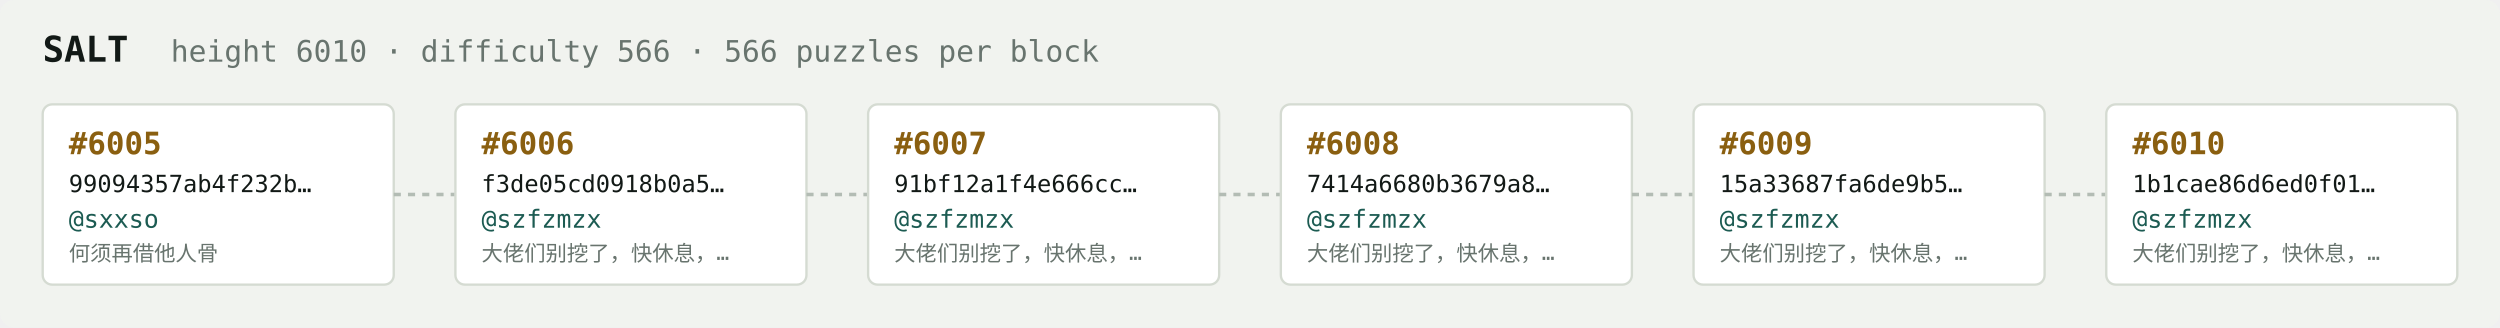
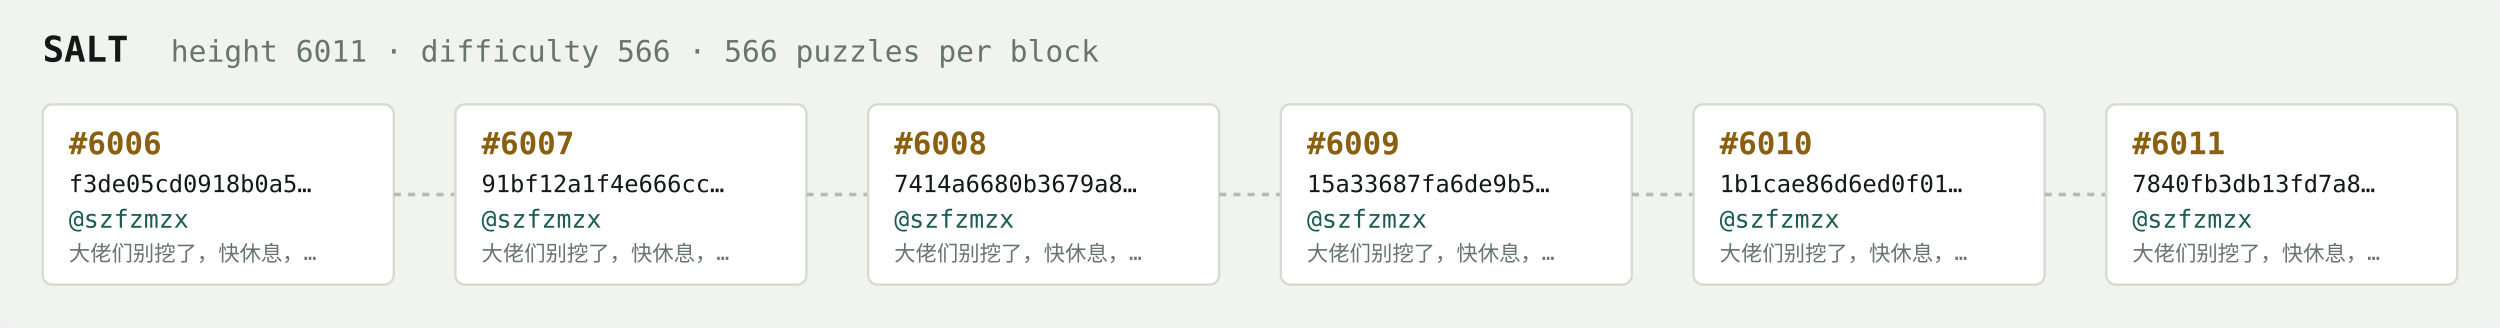
<svg xmlns="http://www.w3.org/2000/svg" width="1054" height="138" viewBox="0 0 1054 138" font-family="ui-monospace,SFMono-Regular,Menlo,monospace">
  <rect fill="#f1f3ef" width="1054" height="138" rx="6" />
  <text x="18" y="26" fill="#121916" font-size="15" font-weight="700">SALT</text>
-   <text x="72" y="26" fill="#68746e" font-size="12.5">height 6010 · difficulty 566 · 566 puzzles per block</text>
+   <text x="72" y="26" fill="#68746e" font-size="12.5">height 6011 · difficulty 566 · 566 puzzles per block</text>
  <rect x="18" y="44" width="148" height="76" rx="4" fill="#ffffff" stroke="#d5dbd2" stroke-width="1" />
-   <text x="29" y="65" fill="#8a5f10" font-size="13" font-weight="700">#6005</text>
-   <text x="29" y="81" fill="#121916" font-size="10">99094357ab4f232b…</text>
-   <text x="29" y="96" fill="#1c5b52" font-size="10.5">@sxxso</text>
-   <text x="29" y="110" fill="#68746e" font-size="9">何须再借他人骨</text>
+   <text x="29" y="65" fill="#8a5f10" font-size="13" font-weight="700">#6006</text>
+   <text x="29" y="81" fill="#121916" font-size="10">f3de05cd0918b0a5…</text>
+   <text x="29" y="96" fill="#1c5b52" font-size="10.5">@szfzmzx</text>
+   <text x="29" y="110" fill="#68746e" font-size="9">大佬们别挖了，快休息，…</text>
  <line x1="166" y1="82.0" x2="192" y2="82.0" stroke="#b3bcb4" stroke-width="1.5" stroke-dasharray="3 3" />
  <rect x="192" y="44" width="148" height="76" rx="4" fill="#ffffff" stroke="#d5dbd2" stroke-width="1" />
-   <text x="203" y="65" fill="#8a5f10" font-size="13" font-weight="700">#6006</text>
-   <text x="203" y="81" fill="#121916" font-size="10">f3de05cd0918b0a5…</text>
+   <text x="203" y="65" fill="#8a5f10" font-size="13" font-weight="700">#6007</text>
+   <text x="203" y="81" fill="#121916" font-size="10">91bf12a1f4e666cc…</text>
  <text x="203" y="96" fill="#1c5b52" font-size="10.5">@szfzmzx</text>
  <text x="203" y="110" fill="#68746e" font-size="9">大佬们别挖了，快休息，…</text>
  <line x1="340" y1="82.0" x2="366" y2="82.0" stroke="#b3bcb4" stroke-width="1.5" stroke-dasharray="3 3" />
  <rect x="366" y="44" width="148" height="76" rx="4" fill="#ffffff" stroke="#d5dbd2" stroke-width="1" />
-   <text x="377" y="65" fill="#8a5f10" font-size="13" font-weight="700">#6007</text>
-   <text x="377" y="81" fill="#121916" font-size="10">91bf12a1f4e666cc…</text>
+   <text x="377" y="65" fill="#8a5f10" font-size="13" font-weight="700">#6008</text>
+   <text x="377" y="81" fill="#121916" font-size="10">7414a6680b3679a8…</text>
  <text x="377" y="96" fill="#1c5b52" font-size="10.5">@szfzmzx</text>
  <text x="377" y="110" fill="#68746e" font-size="9">大佬们别挖了，快休息，…</text>
  <line x1="514" y1="82.0" x2="540" y2="82.0" stroke="#b3bcb4" stroke-width="1.5" stroke-dasharray="3 3" />
  <rect x="540" y="44" width="148" height="76" rx="4" fill="#ffffff" stroke="#d5dbd2" stroke-width="1" />
-   <text x="551" y="65" fill="#8a5f10" font-size="13" font-weight="700">#6008</text>
-   <text x="551" y="81" fill="#121916" font-size="10">7414a6680b3679a8…</text>
+   <text x="551" y="65" fill="#8a5f10" font-size="13" font-weight="700">#6009</text>
+   <text x="551" y="81" fill="#121916" font-size="10">15a33687fa6de9b5…</text>
  <text x="551" y="96" fill="#1c5b52" font-size="10.5">@szfzmzx</text>
  <text x="551" y="110" fill="#68746e" font-size="9">大佬们别挖了，快休息，…</text>
  <line x1="688" y1="82.0" x2="714" y2="82.0" stroke="#b3bcb4" stroke-width="1.5" stroke-dasharray="3 3" />
  <rect x="714" y="44" width="148" height="76" rx="4" fill="#ffffff" stroke="#d5dbd2" stroke-width="1" />
-   <text x="725" y="65" fill="#8a5f10" font-size="13" font-weight="700">#6009</text>
-   <text x="725" y="81" fill="#121916" font-size="10">15a33687fa6de9b5…</text>
+   <text x="725" y="65" fill="#8a5f10" font-size="13" font-weight="700">#6010</text>
+   <text x="725" y="81" fill="#121916" font-size="10">1b1cae86d6ed0f01…</text>
  <text x="725" y="96" fill="#1c5b52" font-size="10.5">@szfzmzx</text>
  <text x="725" y="110" fill="#68746e" font-size="9">大佬们别挖了，快休息，…</text>
  <line x1="862" y1="82.0" x2="888" y2="82.0" stroke="#b3bcb4" stroke-width="1.5" stroke-dasharray="3 3" />
  <rect x="888" y="44" width="148" height="76" rx="4" fill="#ffffff" stroke="#d5dbd2" stroke-width="1" />
-   <text x="899" y="65" fill="#8a5f10" font-size="13" font-weight="700">#6010</text>
-   <text x="899" y="81" fill="#121916" font-size="10">1b1cae86d6ed0f01…</text>
+   <text x="899" y="65" fill="#8a5f10" font-size="13" font-weight="700">#6011</text>
+   <text x="899" y="81" fill="#121916" font-size="10">7840fb3db13fd7a8…</text>
  <text x="899" y="96" fill="#1c5b52" font-size="10.5">@szfzmzx</text>
  <text x="899" y="110" fill="#68746e" font-size="9">大佬们别挖了，快休息，…</text>
</svg>
